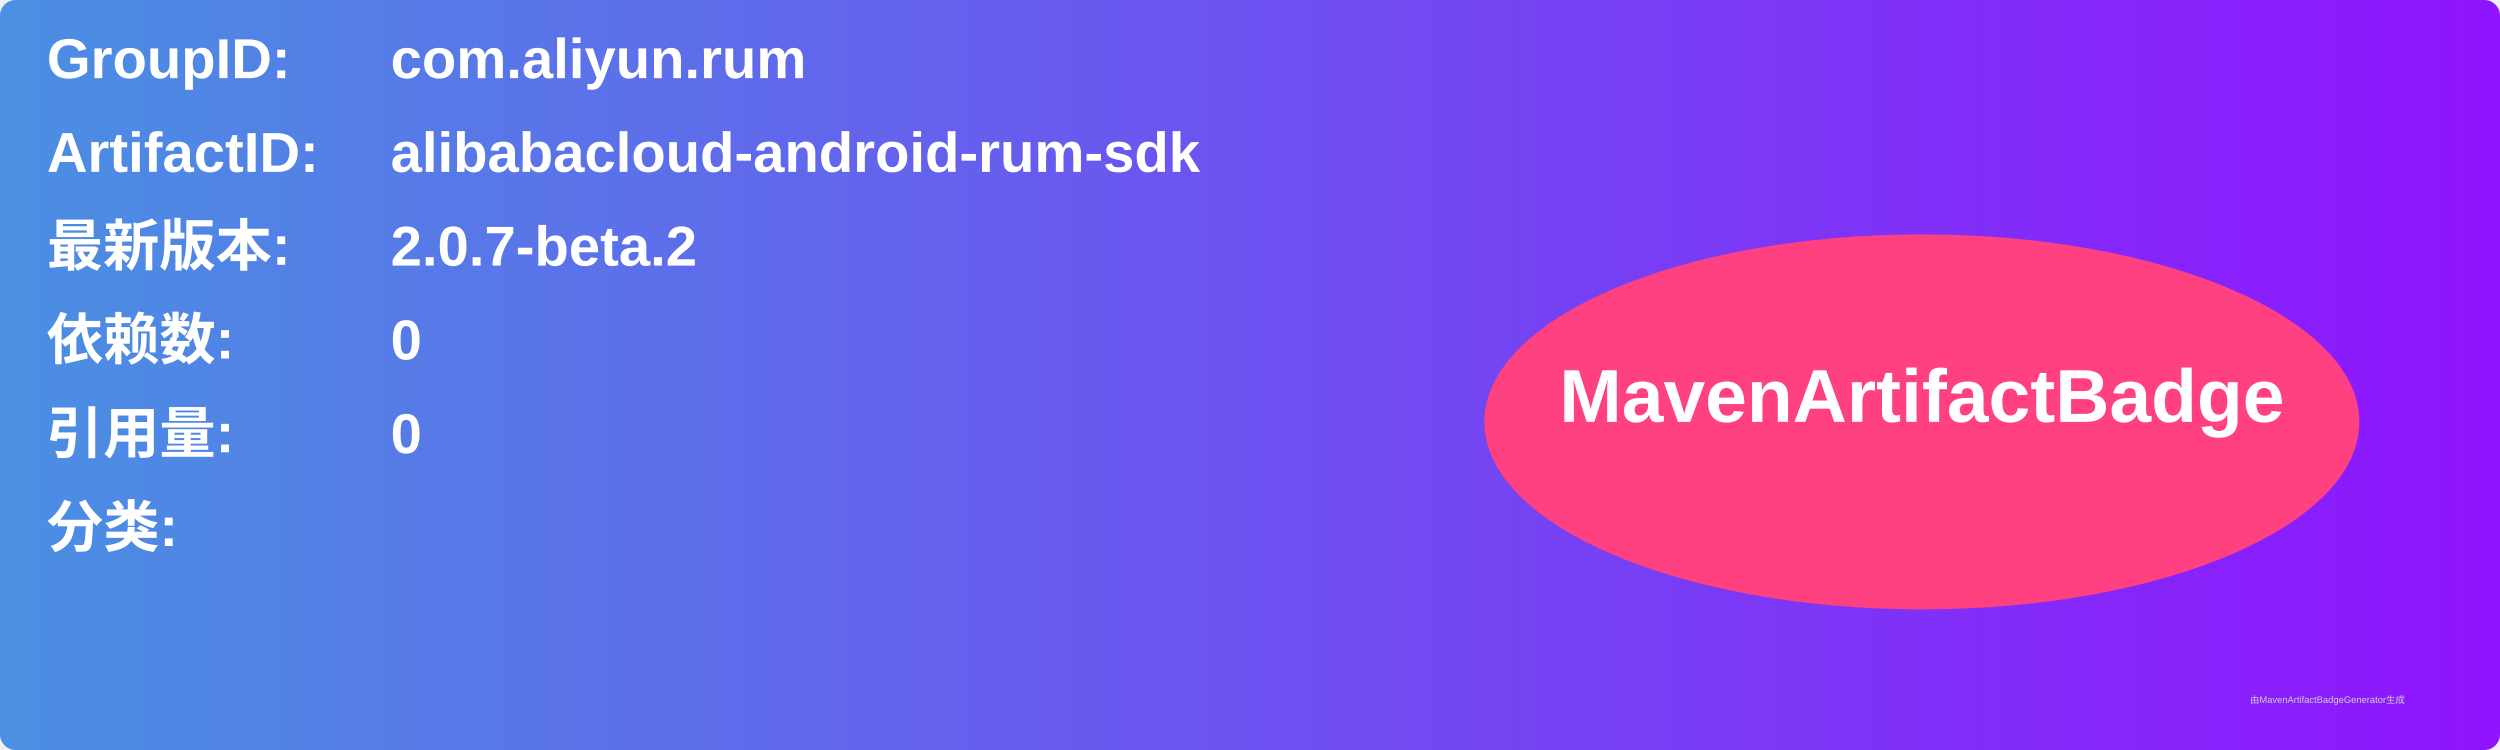
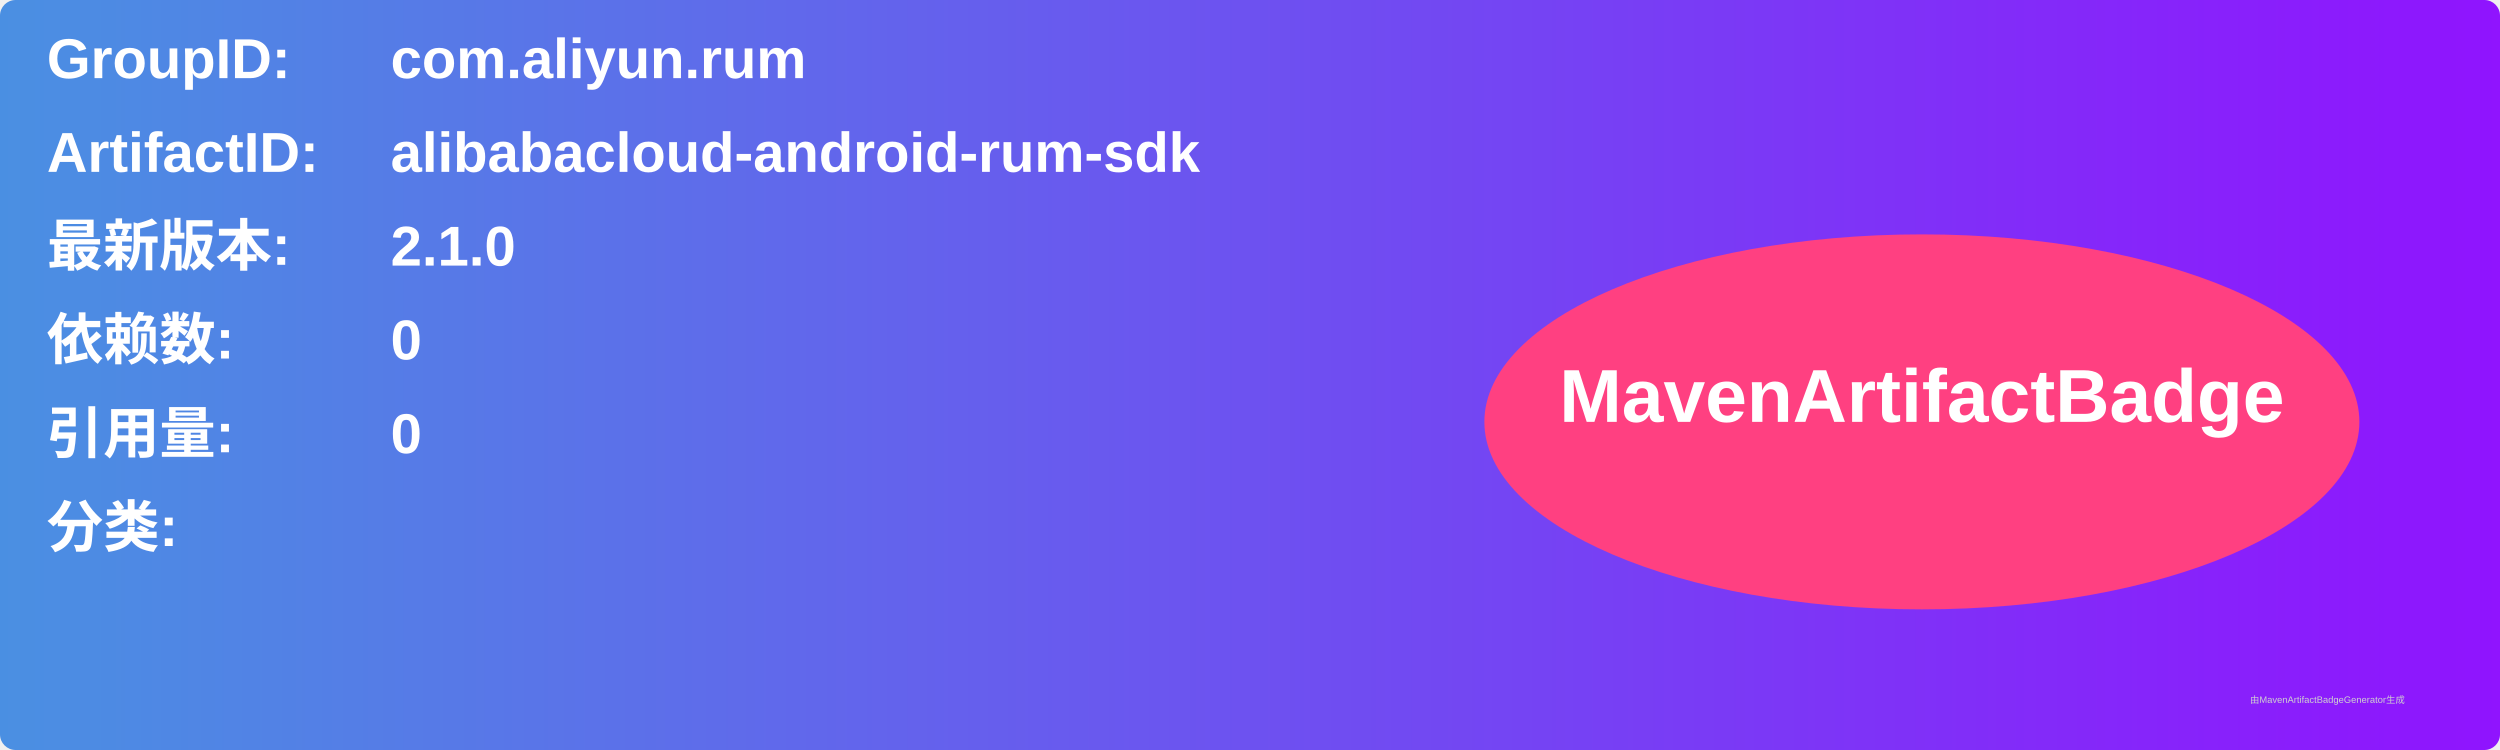
<svg xmlns="http://www.w3.org/2000/svg" width="800" height="240" viewBox="0 0 800 240">
  <linearGradient id="grad" x1="0%" y1="0%" x2="100%" y2="0%">
    <stop offset="0%" stop-color="#4a90e2" />
    <stop offset="100%" stop-color="#9013fe" />
  </linearGradient>
  <rect width="100%" height="100%" rx="5" ry="5" fill="url(#grad)" />
  <g transform="translate(15, 15)">
    <text x="0" y="10" font-family="Arial" font-size="18" fill="white" font-weight="bold" width="260">GroupID:</text>
    <text x="110" y="10" font-family="Arial" font-size="18" fill="white" font-weight="bold" width="460">com.aliyun.rum</text>
    <text x="0" y="40" font-family="Arial" font-size="18" fill="white" font-weight="bold" width="260">ArtifactID:</text>
    <text x="110" y="40" font-family="Arial" font-size="18" fill="white" font-weight="bold" width="460">alibabacloud-android-rum-sdk</text>
    <text x="0" y="70" font-family="Arial" font-size="18" fill="white" font-weight="bold">最新版本:</text>
    <text x="110" y="70" font-family="Arial" font-size="18" fill="white" font-weight="bold">
-       <tspan font-weight="bold">2.0.7-beta.2</tspan>
+       <tspan font-weight="bold">2.1.0</tspan>
    </text>
    <text x="0" y="100" font-family="Arial" font-size="18" fill="white" font-weight="bold">依赖数: </text>
    <text x="110" y="100" font-family="Arial" font-size="18" fill="white">
      <tspan font-weight="bold">0</tspan>
    </text>
    <text x="0" y="130" font-family="Arial" font-size="18" fill="white" font-weight="bold">引用量: </text>
    <text x="110" y="130" font-family="Arial" font-size="18" fill="white">
      <tspan font-weight="bold">0</tspan>
    </text>
    <text x="0" y="160" font-family="Arial" font-size="18" fill="white" font-weight="bold">分类:</text>
    <text x="10" y="190" font-family="Arial" font-size="10" fill="white">
      <tspan font-weight="bold" />
    </text>
    <ellipse cx="600" cy="120" rx="140" ry="60" fill="#ff4081" />
    <text x="600" y="120" text-anchor="middle" font-family="Arial" font-size="24" fill="white" font-weight="bold">MavenArtifactBadge</text>
  </g>
  <text x="720" y="225" font-family="Arial" font-size="3" fill="#d0d0d0">由MavenArtifactBadgeGenerator生成</text>
</svg>
